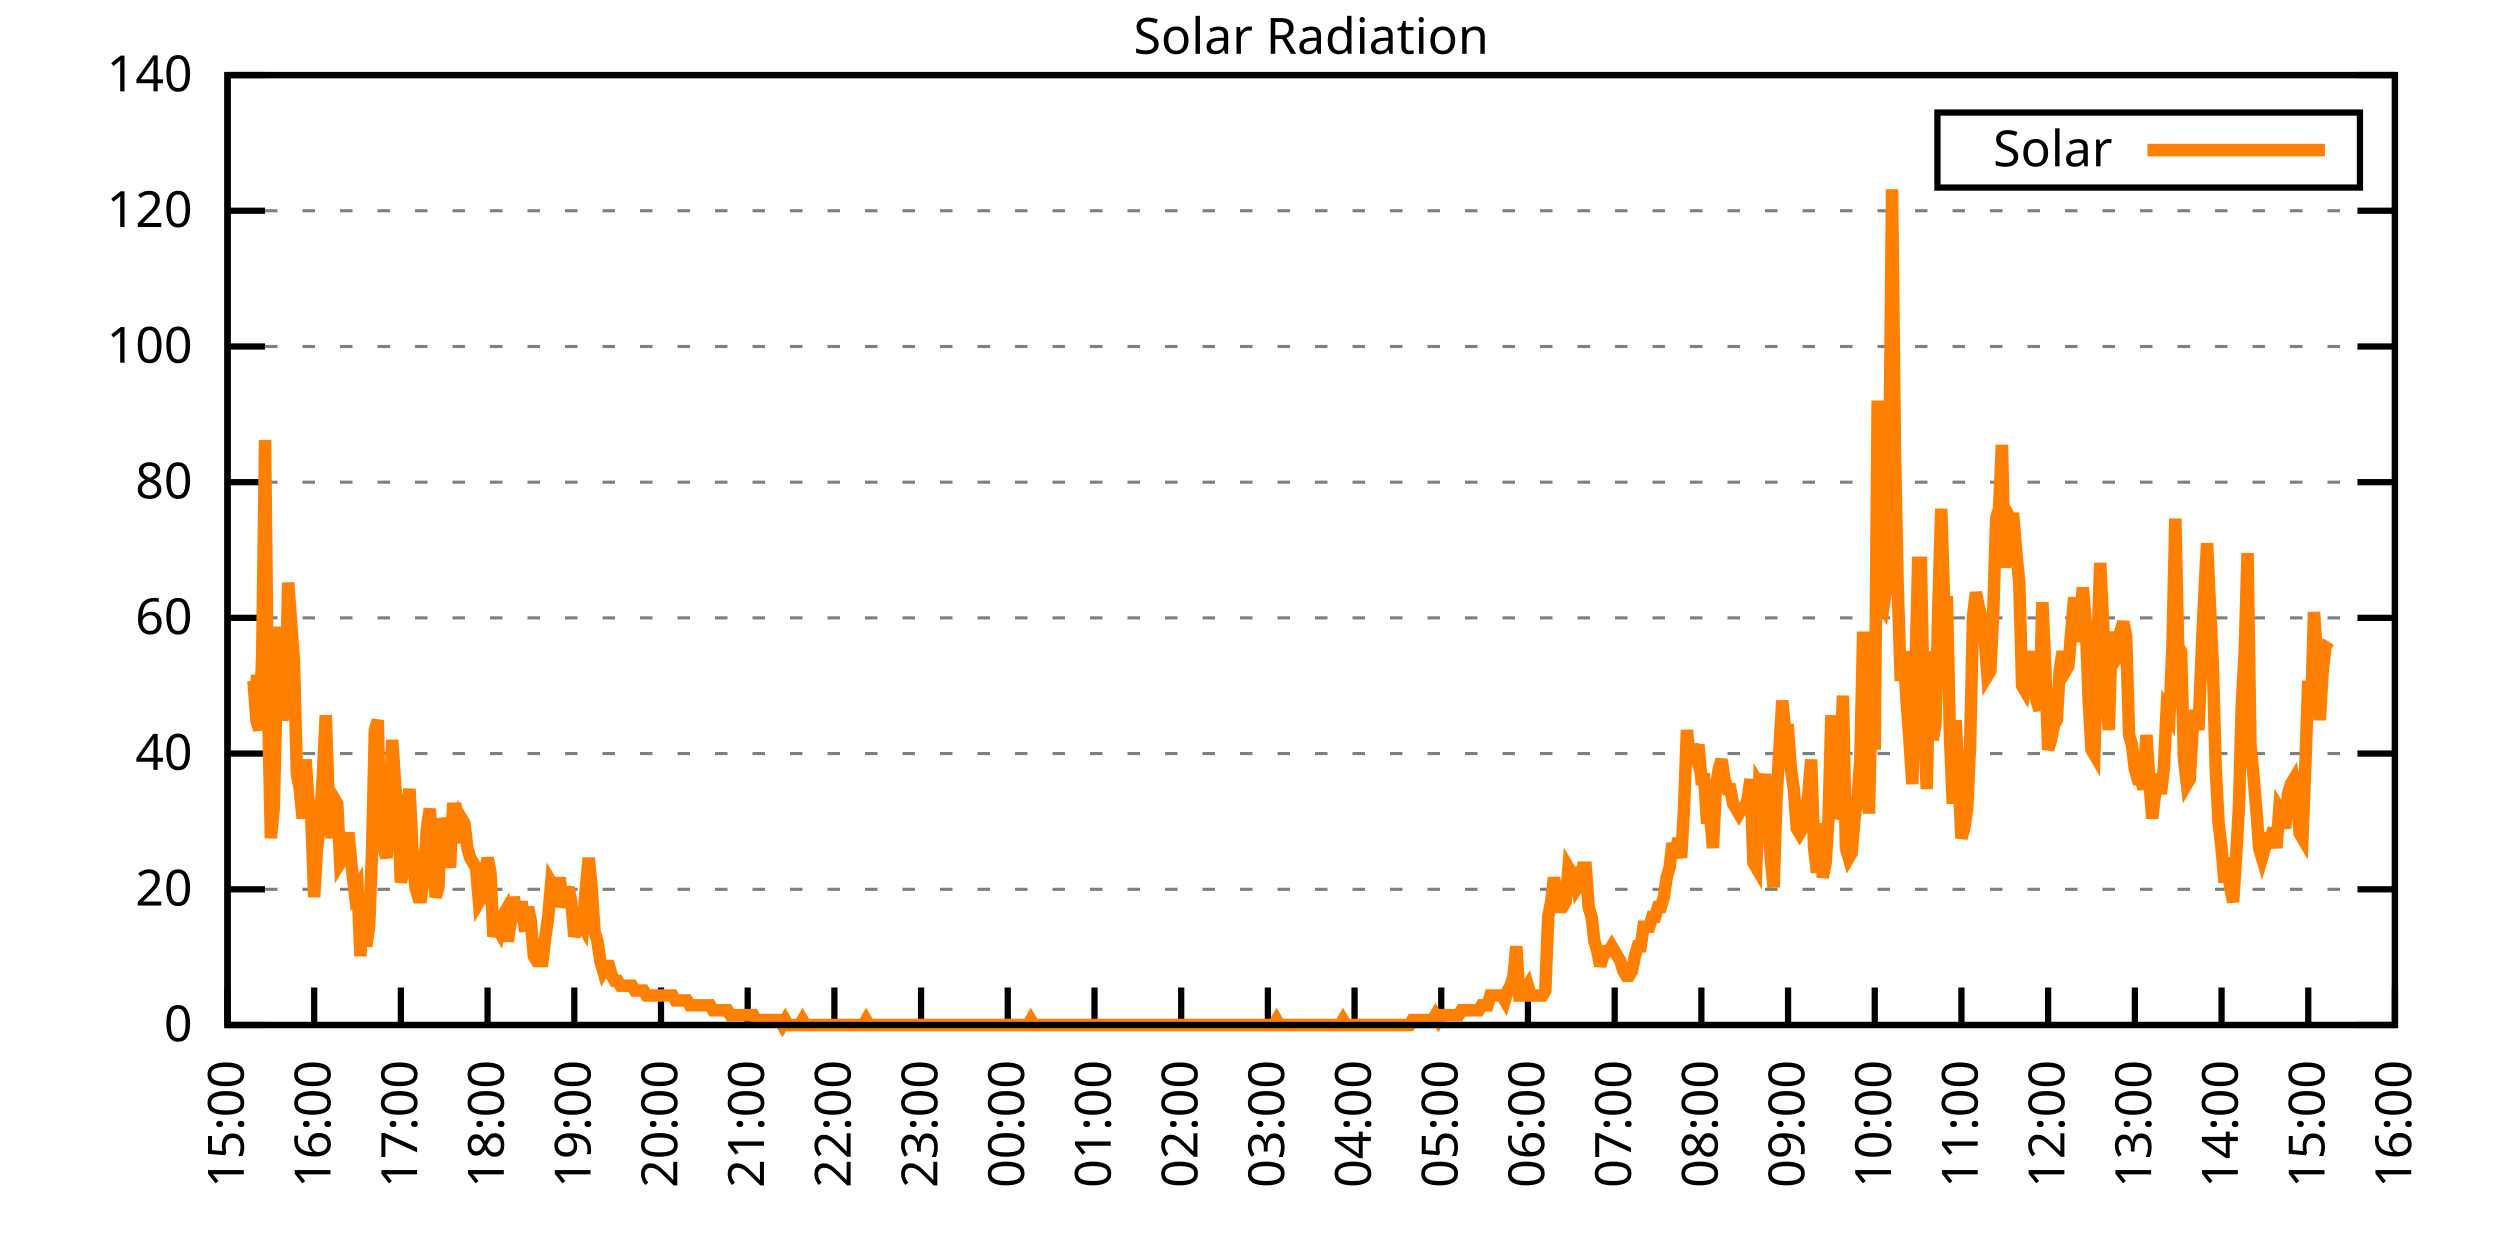
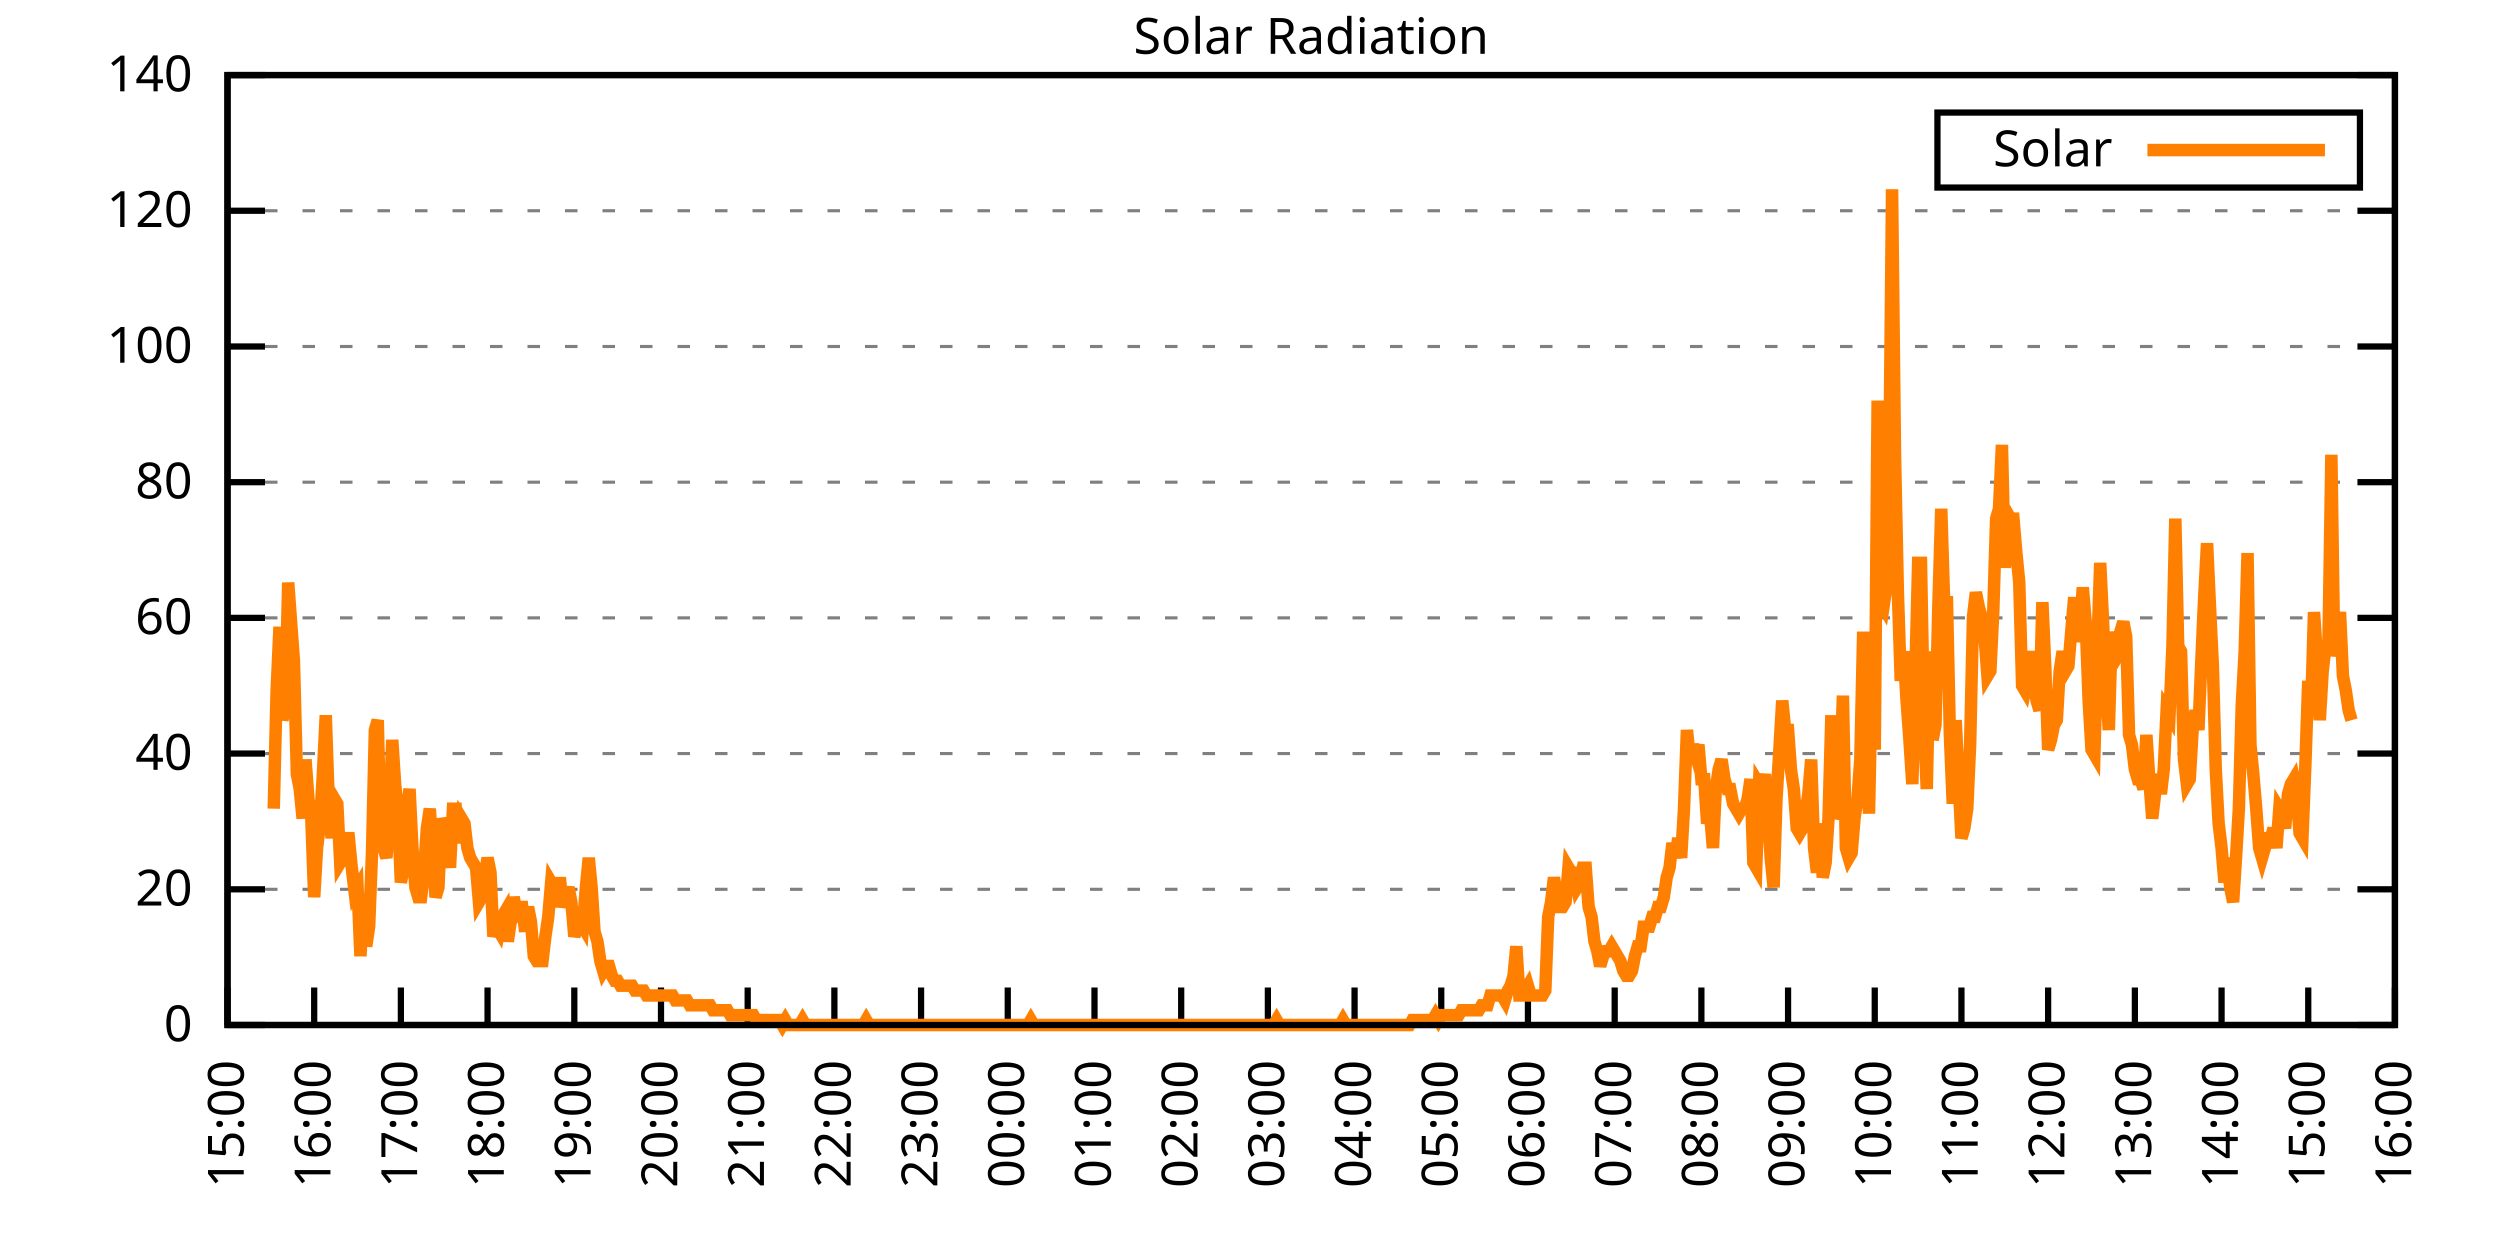
<svg xmlns="http://www.w3.org/2000/svg" xmlns:xlink="http://www.w3.org/1999/xlink" width="400" height="200" viewBox="0 0 400 200">
  <g id="gnuplot_canvas">
    <rect x="0" y="0" width="400" height="200" fill="none" />
    <defs>
      <circle id="gpDot" r="0.5" stroke-width="0.5" stroke="currentColor" />
      <path id="gpPt0" stroke-width="0.333" stroke="currentColor" d="M-1,0 h2 M0,-1 v2" />
      <path id="gpPt1" stroke-width="0.333" stroke="currentColor" d="M-1,-1 L1,1 M1,-1 L-1,1" />
      <path id="gpPt2" stroke-width="0.333" stroke="currentColor" d="M-1,0 L1,0 M0,-1 L0,1 M-1,-1 L1,1 M-1,1 L1,-1" />
      <rect id="gpPt3" stroke-width="0.333" stroke="currentColor" x="-1" y="-1" width="2" height="2" />
      <rect id="gpPt4" stroke-width="0.333" stroke="currentColor" fill="currentColor" x="-1" y="-1" width="2" height="2" />
      <circle id="gpPt5" stroke-width="0.333" stroke="currentColor" cx="0" cy="0" r="1" />
      <use xlink:href="#gpPt5" id="gpPt6" fill="currentColor" stroke="none" />
      <path id="gpPt7" stroke-width="0.333" stroke="currentColor" d="M0,-1.33 L-1.33,0.67 L1.33,0.67 z" />
      <use xlink:href="#gpPt7" id="gpPt8" fill="currentColor" stroke="none" />
      <use xlink:href="#gpPt7" id="gpPt9" stroke="currentColor" transform="rotate(180)" />
      <use xlink:href="#gpPt9" id="gpPt10" fill="currentColor" stroke="none" />
      <use xlink:href="#gpPt3" id="gpPt11" stroke="currentColor" transform="rotate(45)" />
      <use xlink:href="#gpPt11" id="gpPt12" fill="currentColor" stroke="none" />
      <path id="gpPt13" stroke-width="0.333" stroke="currentColor" d="M0,1.330 L1.265,0.411 L0.782,-1.067 L-0.782,-1.076 L-1.265,0.411 z" />
      <use xlink:href="#gpPt13" id="gpPt14" fill="currentColor" stroke="none" />
      <filter id="textbox" filterUnits="objectBoundingBox" x="0" y="0" height="1" width="1">
        <feFlood flood-color="white" flood-opacity="1" result="bgnd" />
        <feComposite in="SourceGraphic" in2="bgnd" operator="atop" />
      </filter>
      <filter id="greybox" filterUnits="objectBoundingBox" x="0" y="0" height="1" width="1">
        <feFlood flood-color="lightgrey" flood-opacity="1" result="grey" />
        <feComposite in="SourceGraphic" in2="grey" operator="atop" />
      </filter>
    </defs>
    <g fill="none" color="white" stroke="currentColor" stroke-width="1.00" stroke-linecap="butt" stroke-linejoin="miter">
</g>
    <g fill="none" color="black" stroke="currentColor" stroke-width="1.00" stroke-linecap="butt" stroke-linejoin="miter">
      <g stroke="none" shape-rendering="crispEdges">
        <polygon fill="rgb(255, 255, 255)" points="36.40,164.00 383.18,164.00 383.18,12.02 36.40,12.02 " />
      </g>
    </g>
    <g fill="none" color="black" stroke="currentColor" stroke-width="1.00" stroke-linecap="butt" stroke-linejoin="miter">
</g>
    <g fill="none" color="black" stroke="black" stroke-width="0.50" stroke-linecap="butt" stroke-linejoin="miter">
</g>
    <g fill="none" color="gray" stroke="currentColor" stroke-width="0.50" stroke-linecap="butt" stroke-linejoin="miter">
      <path stroke="gray" stroke-dasharray="2,4" class="gridline" d="M36.40,164.00 L383.19,164.00  " />
    </g>
    <g fill="none" color="gray" stroke="gray" stroke-width="1.00" stroke-linecap="butt" stroke-linejoin="miter">
</g>
    <g fill="none" color="black" stroke="currentColor" stroke-width="1.00" stroke-linecap="butt" stroke-linejoin="miter">
      <path stroke="black" d="M36.40,164.00 L42.40,164.00 M383.19,164.00 L377.19,164.00  " />
      <g transform="translate(30.80,166.60)" stroke="none" fill="black" font-family="Sans" font-size="8.00" text-anchor="end">
        <text>
          <tspan font-family="Sans"> 0</tspan>
        </text>
      </g>
    </g>
    <g fill="none" color="black" stroke="currentColor" stroke-width="1.00" stroke-linecap="butt" stroke-linejoin="miter">
</g>
    <g fill="none" color="black" stroke="black" stroke-width="0.50" stroke-linecap="butt" stroke-linejoin="miter">
</g>
    <g fill="none" color="gray" stroke="currentColor" stroke-width="0.50" stroke-linecap="butt" stroke-linejoin="miter">
      <path stroke="gray" stroke-dasharray="2,4" class="gridline" d="M36.40,142.29 L383.19,142.29  " />
    </g>
    <g fill="none" color="gray" stroke="gray" stroke-width="1.00" stroke-linecap="butt" stroke-linejoin="miter">
</g>
    <g fill="none" color="black" stroke="currentColor" stroke-width="1.00" stroke-linecap="butt" stroke-linejoin="miter">
      <path stroke="black" d="M36.40,142.29 L42.40,142.29 M383.19,142.29 L377.19,142.29  " />
      <g transform="translate(30.80,144.89)" stroke="none" fill="black" font-family="Sans" font-size="8.00" text-anchor="end">
        <text>
          <tspan font-family="Sans"> 20</tspan>
        </text>
      </g>
    </g>
    <g fill="none" color="black" stroke="currentColor" stroke-width="1.00" stroke-linecap="butt" stroke-linejoin="miter">
</g>
    <g fill="none" color="black" stroke="black" stroke-width="0.50" stroke-linecap="butt" stroke-linejoin="miter">
</g>
    <g fill="none" color="gray" stroke="currentColor" stroke-width="0.50" stroke-linecap="butt" stroke-linejoin="miter">
      <path stroke="gray" stroke-dasharray="2,4" class="gridline" d="M36.40,120.57 L383.19,120.57  " />
    </g>
    <g fill="none" color="gray" stroke="gray" stroke-width="1.00" stroke-linecap="butt" stroke-linejoin="miter">
</g>
    <g fill="none" color="black" stroke="currentColor" stroke-width="1.00" stroke-linecap="butt" stroke-linejoin="miter">
      <path stroke="black" d="M36.40,120.57 L42.40,120.57 M383.19,120.57 L377.19,120.57  " />
      <g transform="translate(30.80,123.17)" stroke="none" fill="black" font-family="Sans" font-size="8.00" text-anchor="end">
        <text>
          <tspan font-family="Sans"> 40</tspan>
        </text>
      </g>
    </g>
    <g fill="none" color="black" stroke="currentColor" stroke-width="1.00" stroke-linecap="butt" stroke-linejoin="miter">
</g>
    <g fill="none" color="black" stroke="black" stroke-width="0.50" stroke-linecap="butt" stroke-linejoin="miter">
</g>
    <g fill="none" color="gray" stroke="currentColor" stroke-width="0.50" stroke-linecap="butt" stroke-linejoin="miter">
      <path stroke="gray" stroke-dasharray="2,4" class="gridline" d="M36.40,98.86 L383.19,98.86  " />
    </g>
    <g fill="none" color="gray" stroke="gray" stroke-width="1.00" stroke-linecap="butt" stroke-linejoin="miter">
</g>
    <g fill="none" color="black" stroke="currentColor" stroke-width="1.00" stroke-linecap="butt" stroke-linejoin="miter">
      <path stroke="black" d="M36.40,98.86 L42.40,98.86 M383.19,98.86 L377.19,98.86  " />
      <g transform="translate(30.80,101.46)" stroke="none" fill="black" font-family="Sans" font-size="8.00" text-anchor="end">
        <text>
          <tspan font-family="Sans"> 60</tspan>
        </text>
      </g>
    </g>
    <g fill="none" color="black" stroke="currentColor" stroke-width="1.00" stroke-linecap="butt" stroke-linejoin="miter">
</g>
    <g fill="none" color="black" stroke="black" stroke-width="0.50" stroke-linecap="butt" stroke-linejoin="miter">
</g>
    <g fill="none" color="gray" stroke="currentColor" stroke-width="0.50" stroke-linecap="butt" stroke-linejoin="miter">
      <path stroke="gray" stroke-dasharray="2,4" class="gridline" d="M36.40,77.15 L383.19,77.15  " />
    </g>
    <g fill="none" color="gray" stroke="gray" stroke-width="1.00" stroke-linecap="butt" stroke-linejoin="miter">
</g>
    <g fill="none" color="black" stroke="currentColor" stroke-width="1.00" stroke-linecap="butt" stroke-linejoin="miter">
      <path stroke="black" d="M36.40,77.15 L42.40,77.15 M383.19,77.15 L377.19,77.15  " />
      <g transform="translate(30.80,79.75)" stroke="none" fill="black" font-family="Sans" font-size="8.00" text-anchor="end">
        <text>
          <tspan font-family="Sans"> 80</tspan>
        </text>
      </g>
    </g>
    <g fill="none" color="black" stroke="currentColor" stroke-width="1.00" stroke-linecap="butt" stroke-linejoin="miter">
</g>
    <g fill="none" color="black" stroke="black" stroke-width="0.50" stroke-linecap="butt" stroke-linejoin="miter">
</g>
    <g fill="none" color="gray" stroke="currentColor" stroke-width="0.50" stroke-linecap="butt" stroke-linejoin="miter">
      <path stroke="gray" stroke-dasharray="2,4" class="gridline" d="M36.40,55.44 L383.19,55.44  " />
    </g>
    <g fill="none" color="gray" stroke="gray" stroke-width="1.00" stroke-linecap="butt" stroke-linejoin="miter">
</g>
    <g fill="none" color="black" stroke="currentColor" stroke-width="1.00" stroke-linecap="butt" stroke-linejoin="miter">
      <path stroke="black" d="M36.40,55.44 L42.40,55.44 M383.19,55.44 L377.19,55.44  " />
      <g transform="translate(30.80,58.04)" stroke="none" fill="black" font-family="Sans" font-size="8.00" text-anchor="end">
        <text>
          <tspan font-family="Sans"> 100</tspan>
        </text>
      </g>
    </g>
    <g fill="none" color="black" stroke="currentColor" stroke-width="1.00" stroke-linecap="butt" stroke-linejoin="miter">
</g>
    <g fill="none" color="black" stroke="black" stroke-width="0.50" stroke-linecap="butt" stroke-linejoin="miter">
</g>
    <g fill="none" color="gray" stroke="currentColor" stroke-width="0.50" stroke-linecap="butt" stroke-linejoin="miter">
      <path stroke="gray" stroke-dasharray="2,4" class="gridline" d="M36.40,33.72 L383.19,33.72  " />
    </g>
    <g fill="none" color="gray" stroke="gray" stroke-width="1.00" stroke-linecap="butt" stroke-linejoin="miter">
</g>
    <g fill="none" color="black" stroke="currentColor" stroke-width="1.00" stroke-linecap="butt" stroke-linejoin="miter">
      <path stroke="black" d="M36.40,33.72 L42.40,33.72 M383.19,33.72 L377.19,33.72  " />
      <g transform="translate(30.80,36.32)" stroke="none" fill="black" font-family="Sans" font-size="8.00" text-anchor="end">
        <text>
          <tspan font-family="Sans"> 120</tspan>
        </text>
      </g>
    </g>
    <g fill="none" color="black" stroke="currentColor" stroke-width="1.00" stroke-linecap="butt" stroke-linejoin="miter">
</g>
    <g fill="none" color="black" stroke="black" stroke-width="0.50" stroke-linecap="butt" stroke-linejoin="miter">
</g>
    <g fill="none" color="gray" stroke="currentColor" stroke-width="0.50" stroke-linecap="butt" stroke-linejoin="miter">
      <path stroke="gray" stroke-dasharray="2,4" class="gridline" d="M36.40,12.01 L383.19,12.01  " />
    </g>
    <g fill="none" color="gray" stroke="gray" stroke-width="1.00" stroke-linecap="butt" stroke-linejoin="miter">
</g>
    <g fill="none" color="black" stroke="currentColor" stroke-width="1.00" stroke-linecap="butt" stroke-linejoin="miter">
      <path stroke="black" d="M36.40,12.01 L42.40,12.01 M383.19,12.01 L377.19,12.01  " />
      <g transform="translate(30.80,14.61)" stroke="none" fill="black" font-family="Sans" font-size="8.00" text-anchor="end">
        <text>
          <tspan font-family="Sans"> 140</tspan>
        </text>
      </g>
    </g>
    <g fill="none" color="black" stroke="currentColor" stroke-width="1.00" stroke-linecap="butt" stroke-linejoin="miter">
      <path stroke="black" d="M36.40,164.00 L36.40,158.00  " />
      <g transform="translate(39.00,169.60) rotate(270.00)" stroke="none" fill="black" font-family="Sans" font-size="8.00" text-anchor="end">
        <text>
          <tspan font-family="Sans">15:00</tspan>
        </text>
      </g>
    </g>
    <g fill="none" color="black" stroke="currentColor" stroke-width="1.00" stroke-linecap="butt" stroke-linejoin="miter">
      <path stroke="black" d="M50.27,164.00 L50.27,158.00  " />
      <g transform="translate(52.87,169.60) rotate(270.00)" stroke="none" fill="black" font-family="Sans" font-size="8.00" text-anchor="end">
        <text>
          <tspan font-family="Sans">16:00</tspan>
        </text>
      </g>
    </g>
    <g fill="none" color="black" stroke="currentColor" stroke-width="1.00" stroke-linecap="butt" stroke-linejoin="miter">
      <path stroke="black" d="M64.14,164.00 L64.14,158.00  " />
      <g transform="translate(66.74,169.60) rotate(270.00)" stroke="none" fill="black" font-family="Sans" font-size="8.00" text-anchor="end">
        <text>
          <tspan font-family="Sans">17:00</tspan>
        </text>
      </g>
    </g>
    <g fill="none" color="black" stroke="currentColor" stroke-width="1.00" stroke-linecap="butt" stroke-linejoin="miter">
      <path stroke="black" d="M78.01,164.00 L78.01,158.00  " />
      <g transform="translate(80.61,169.60) rotate(270.00)" stroke="none" fill="black" font-family="Sans" font-size="8.00" text-anchor="end">
        <text>
          <tspan font-family="Sans">18:00</tspan>
        </text>
      </g>
    </g>
    <g fill="none" color="black" stroke="currentColor" stroke-width="1.00" stroke-linecap="butt" stroke-linejoin="miter">
      <path stroke="black" d="M91.89,164.00 L91.89,158.00  " />
      <g transform="translate(94.49,169.60) rotate(270.00)" stroke="none" fill="black" font-family="Sans" font-size="8.00" text-anchor="end">
        <text>
          <tspan font-family="Sans">19:00</tspan>
        </text>
      </g>
    </g>
    <g fill="none" color="black" stroke="currentColor" stroke-width="1.00" stroke-linecap="butt" stroke-linejoin="miter">
      <path stroke="black" d="M105.76,164.00 L105.76,158.00  " />
      <g transform="translate(108.36,169.60) rotate(270.00)" stroke="none" fill="black" font-family="Sans" font-size="8.00" text-anchor="end">
        <text>
          <tspan font-family="Sans">20:00</tspan>
        </text>
      </g>
    </g>
    <g fill="none" color="black" stroke="currentColor" stroke-width="1.00" stroke-linecap="butt" stroke-linejoin="miter">
      <path stroke="black" d="M119.63,164.00 L119.63,158.00  " />
      <g transform="translate(122.23,169.60) rotate(270.00)" stroke="none" fill="black" font-family="Sans" font-size="8.00" text-anchor="end">
        <text>
          <tspan font-family="Sans">21:00</tspan>
        </text>
      </g>
    </g>
    <g fill="none" color="black" stroke="currentColor" stroke-width="1.00" stroke-linecap="butt" stroke-linejoin="miter">
      <path stroke="black" d="M133.50,164.00 L133.50,158.00  " />
      <g transform="translate(136.10,169.60) rotate(270.00)" stroke="none" fill="black" font-family="Sans" font-size="8.00" text-anchor="end">
        <text>
          <tspan font-family="Sans">22:00</tspan>
        </text>
      </g>
    </g>
    <g fill="none" color="black" stroke="currentColor" stroke-width="1.00" stroke-linecap="butt" stroke-linejoin="miter">
      <path stroke="black" d="M147.37,164.00 L147.37,158.00  " />
      <g transform="translate(149.97,169.60) rotate(270.00)" stroke="none" fill="black" font-family="Sans" font-size="8.00" text-anchor="end">
        <text>
          <tspan font-family="Sans">23:00</tspan>
        </text>
      </g>
    </g>
    <g fill="none" color="black" stroke="currentColor" stroke-width="1.00" stroke-linecap="butt" stroke-linejoin="miter">
      <path stroke="black" d="M161.24,164.00 L161.24,158.00  " />
      <g transform="translate(163.84,169.60) rotate(270.00)" stroke="none" fill="black" font-family="Sans" font-size="8.00" text-anchor="end">
        <text>
          <tspan font-family="Sans">00:00</tspan>
        </text>
      </g>
    </g>
    <g fill="none" color="black" stroke="currentColor" stroke-width="1.00" stroke-linecap="butt" stroke-linejoin="miter">
      <path stroke="black" d="M175.12,164.00 L175.12,158.00  " />
      <g transform="translate(177.72,169.60) rotate(270.00)" stroke="none" fill="black" font-family="Sans" font-size="8.00" text-anchor="end">
        <text>
          <tspan font-family="Sans">01:00</tspan>
        </text>
      </g>
    </g>
    <g fill="none" color="black" stroke="currentColor" stroke-width="1.00" stroke-linecap="butt" stroke-linejoin="miter">
      <path stroke="black" d="M188.99,164.00 L188.99,158.00  " />
      <g transform="translate(191.59,169.60) rotate(270.00)" stroke="none" fill="black" font-family="Sans" font-size="8.00" text-anchor="end">
        <text>
          <tspan font-family="Sans">02:00</tspan>
        </text>
      </g>
    </g>
    <g fill="none" color="black" stroke="currentColor" stroke-width="1.00" stroke-linecap="butt" stroke-linejoin="miter">
      <path stroke="black" d="M202.86,164.00 L202.86,158.00  " />
      <g transform="translate(205.46,169.60) rotate(270.00)" stroke="none" fill="black" font-family="Sans" font-size="8.00" text-anchor="end">
        <text>
          <tspan font-family="Sans">03:00</tspan>
        </text>
      </g>
    </g>
    <g fill="none" color="black" stroke="currentColor" stroke-width="1.00" stroke-linecap="butt" stroke-linejoin="miter">
      <path stroke="black" d="M216.73,164.00 L216.73,158.00  " />
      <g transform="translate(219.33,169.60) rotate(270.00)" stroke="none" fill="black" font-family="Sans" font-size="8.00" text-anchor="end">
        <text>
          <tspan font-family="Sans">04:00</tspan>
        </text>
      </g>
    </g>
    <g fill="none" color="black" stroke="currentColor" stroke-width="1.00" stroke-linecap="butt" stroke-linejoin="miter">
      <path stroke="black" d="M230.60,164.00 L230.60,158.00  " />
      <g transform="translate(233.20,169.60) rotate(270.00)" stroke="none" fill="black" font-family="Sans" font-size="8.00" text-anchor="end">
        <text>
          <tspan font-family="Sans">05:00</tspan>
        </text>
      </g>
    </g>
    <g fill="none" color="black" stroke="currentColor" stroke-width="1.00" stroke-linecap="butt" stroke-linejoin="miter">
      <path stroke="black" d="M244.47,164.00 L244.47,158.00  " />
      <g transform="translate(247.07,169.60) rotate(270.00)" stroke="none" fill="black" font-family="Sans" font-size="8.00" text-anchor="end">
        <text>
          <tspan font-family="Sans">06:00</tspan>
        </text>
      </g>
    </g>
    <g fill="none" color="black" stroke="currentColor" stroke-width="1.00" stroke-linecap="butt" stroke-linejoin="miter">
      <path stroke="black" d="M258.35,164.00 L258.35,158.00  " />
      <g transform="translate(260.95,169.60) rotate(270.00)" stroke="none" fill="black" font-family="Sans" font-size="8.00" text-anchor="end">
        <text>
          <tspan font-family="Sans">07:00</tspan>
        </text>
      </g>
    </g>
    <g fill="none" color="black" stroke="currentColor" stroke-width="1.00" stroke-linecap="butt" stroke-linejoin="miter">
      <path stroke="black" d="M272.22,164.00 L272.22,158.00  " />
      <g transform="translate(274.82,169.60) rotate(270.00)" stroke="none" fill="black" font-family="Sans" font-size="8.00" text-anchor="end">
        <text>
          <tspan font-family="Sans">08:00</tspan>
        </text>
      </g>
    </g>
    <g fill="none" color="black" stroke="currentColor" stroke-width="1.00" stroke-linecap="butt" stroke-linejoin="miter">
      <path stroke="black" d="M286.09,164.00 L286.09,158.00  " />
      <g transform="translate(288.69,169.60) rotate(270.00)" stroke="none" fill="black" font-family="Sans" font-size="8.00" text-anchor="end">
        <text>
          <tspan font-family="Sans">09:00</tspan>
        </text>
      </g>
    </g>
    <g fill="none" color="black" stroke="currentColor" stroke-width="1.00" stroke-linecap="butt" stroke-linejoin="miter">
      <path stroke="black" d="M299.96,164.00 L299.96,158.00  " />
      <g transform="translate(302.56,169.60) rotate(270.00)" stroke="none" fill="black" font-family="Sans" font-size="8.00" text-anchor="end">
        <text>
          <tspan font-family="Sans">10:00</tspan>
        </text>
      </g>
    </g>
    <g fill="none" color="black" stroke="currentColor" stroke-width="1.00" stroke-linecap="butt" stroke-linejoin="miter">
      <path stroke="black" d="M313.83,164.00 L313.83,158.00  " />
      <g transform="translate(316.43,169.60) rotate(270.00)" stroke="none" fill="black" font-family="Sans" font-size="8.00" text-anchor="end">
        <text>
          <tspan font-family="Sans">11:00</tspan>
        </text>
      </g>
    </g>
    <g fill="none" color="black" stroke="currentColor" stroke-width="1.00" stroke-linecap="butt" stroke-linejoin="miter">
      <path stroke="black" d="M327.70,164.00 L327.70,158.00  " />
      <g transform="translate(330.30,169.60) rotate(270.00)" stroke="none" fill="black" font-family="Sans" font-size="8.00" text-anchor="end">
        <text>
          <tspan font-family="Sans">12:00</tspan>
        </text>
      </g>
    </g>
    <g fill="none" color="black" stroke="currentColor" stroke-width="1.00" stroke-linecap="butt" stroke-linejoin="miter">
      <path stroke="black" d="M341.58,164.00 L341.58,158.00  " />
      <g transform="translate(344.18,169.60) rotate(270.00)" stroke="none" fill="black" font-family="Sans" font-size="8.00" text-anchor="end">
        <text>
          <tspan font-family="Sans">13:00</tspan>
        </text>
      </g>
    </g>
    <g fill="none" color="black" stroke="currentColor" stroke-width="1.00" stroke-linecap="butt" stroke-linejoin="miter">
      <path stroke="black" d="M355.45,164.00 L355.45,158.00  " />
      <g transform="translate(358.05,169.60) rotate(270.00)" stroke="none" fill="black" font-family="Sans" font-size="8.00" text-anchor="end">
        <text>
          <tspan font-family="Sans">14:00</tspan>
        </text>
      </g>
    </g>
    <g fill="none" color="black" stroke="currentColor" stroke-width="1.00" stroke-linecap="butt" stroke-linejoin="miter">
      <path stroke="black" d="M369.32,164.00 L369.32,158.00  " />
      <g transform="translate(371.92,169.60) rotate(270.00)" stroke="none" fill="black" font-family="Sans" font-size="8.00" text-anchor="end">
        <text>
          <tspan font-family="Sans">15:00</tspan>
        </text>
      </g>
    </g>
    <g fill="none" color="black" stroke="currentColor" stroke-width="1.00" stroke-linecap="butt" stroke-linejoin="miter">
      <path stroke="black" d="M383.19,164.00 L383.19,158.00  " />
      <g transform="translate(385.79,169.60) rotate(270.00)" stroke="none" fill="black" font-family="Sans" font-size="8.00" text-anchor="end">
        <text>
          <tspan font-family="Sans">16:00</tspan>
        </text>
      </g>
    </g>
    <g fill="none" color="black" stroke="currentColor" stroke-width="1.00" stroke-linecap="butt" stroke-linejoin="miter">
</g>
    <g fill="none" color="black" stroke="currentColor" stroke-width="1.00" stroke-linecap="butt" stroke-linejoin="miter">
      <path stroke="black" d="M36.40,12.01 L36.40,164.00 L383.19,164.00 L383.19,12.01 L36.40,12.01 Z  " />
    </g>
    <g fill="none" color="black" stroke="currentColor" stroke-width="1.00" stroke-linecap="butt" stroke-linejoin="miter">
</g>
    <g fill="none" color="black" stroke="currentColor" stroke-width="1.00" stroke-linecap="butt" stroke-linejoin="miter">
      <path stroke="black" d="M309.99,30.01 L309.99,18.01 L377.59,18.01 L377.59,30.01 L309.99,30.01 Z  " />
    </g>
    <g id="Solar_Radiation_plot_1">
      <g fill="none" color="white" stroke="black" stroke-width="2.00" stroke-linecap="butt" stroke-linejoin="miter">
</g>
      <g fill="none" color="black" stroke="currentColor" stroke-width="2.00" stroke-linecap="butt" stroke-linejoin="miter">
        <g transform="translate(337.99,26.61)" stroke="none" fill="black" font-family="Sans" font-size="8.00" text-anchor="end">
          <text>
            <tspan font-family="Sans">Solar</tspan>
          </text>
        </g>
      </g>
      <g fill="none" color="black" stroke="currentColor" stroke-width="2.00" stroke-linecap="butt" stroke-linejoin="miter">
-         <path stroke="rgb(255, 127,   0)" d="M343.59,24.01 L371.99,24.01 M40.10,108.94 L40.56,108.94 L41.02,115.23 L41.49,116.80 L41.95,105.01 L42.41,70.40   L42.87,112.09 L43.34,134.11 L43.80,129.39 L44.26,110.51 L44.72,100.29 L45.19,115.23 L45.65,112.87 L46.11,93.21   L46.57,99.50 L47.03,105.79 L47.50,123.88 L47.96,126.24 L48.42,130.96 L48.88,121.52 L49.35,127.82 L49.81,130.96   L50.27,143.55 L50.73,135.68 L51.20,131.75 L51.66,123.88 L52.12,114.44 L52.58,127.82 L53.05,134.11 L53.51,127.82   L53.97,128.60 L54.43,138.04 L54.90,137.26 L55.36,134.11 L55.82,134.11 L56.28,138.83 L56.75,142.76 L57.21,141.98   L57.67,152.99 L58.13,144.34 L58.59,151.41 L59.06,148.27 L59.52,136.47 L59.98,116.80 L60.44,115.23 L60.91,134.90   L61.37,135.68 L61.83,137.26 L62.29,130.96 L62.76,118.38 L63.22,125.46 L63.68,130.18 L64.14,141.19 L64.61,138.83   L65.07,129.39 L65.53,126.24 L65.99,135.68 L66.46,141.98 L66.92,143.55 L67.38,143.55 L67.84,139.62 L68.30,132.54   L68.77,129.39 L69.23,136.47 L69.69,143.55 L70.15,141.98 L70.62,130.96 L71.08,132.54 L71.54,134.90 L72.00,138.83   L72.47,129.39 L72.93,129.39 L73.39,134.90 L73.85,130.96 L74.32,131.75 L74.78,135.68 L75.24,137.26 L75.70,138.04   L76.17,138.83 L76.63,144.34 L77.09,143.55 L77.55,140.40 L78.01,137.26 L78.48,139.62 L78.94,149.84 L79.40,148.27   L79.86,149.05 L80.33,146.70 L80.79,145.91 L81.25,150.63 L81.71,147.48 L82.18,143.55 L82.64,145.91 L83.10,145.12   L83.56,145.12 L84.03,149.05 L84.49,145.12 L84.95,147.48 L85.41,152.99 L85.88,153.77 L86.34,153.77 L86.80,153.77   L87.26,149.84 L87.72,146.70 L88.19,141.19 L88.65,141.98 L89.11,145.12 L89.57,140.40 L90.04,145.12 L90.50,143.55   L90.96,141.98 L91.42,144.34 L91.89,149.84 L92.35,148.27 L92.81,147.48 L93.27,148.27 L93.74,141.98 L94.20,137.26   L94.66,141.98 L95.12,149.05 L95.59,150.63 L96.05,153.77 L96.51,155.35 L96.97,154.56 L97.44,154.56 L97.90,156.13   L98.36,156.92 L98.82,156.92 L99.28,157.71 L99.75,157.71 L100.21,157.71 L100.67,157.71 L101.13,157.71 L101.60,158.49   L102.06,158.49 L102.52,158.49 L102.98,158.49 L103.45,159.28 L103.91,159.28 L104.37,159.28 L104.83,159.28 L105.30,159.28   L105.76,159.28 L106.22,159.28 L106.68,159.28 L107.15,159.28 L107.61,159.28 L108.07,160.07 L108.53,160.07 L108.99,160.07   L109.46,160.07 L109.92,160.07 L110.38,160.85 L110.84,160.85 L111.31,160.85 L111.77,160.85 L112.23,160.85 L112.69,160.85   L113.16,160.85 L113.62,160.85 L114.08,161.64 L114.54,161.64 L115.01,161.64 L115.47,161.64 L115.93,161.64 L116.39,161.64   L116.86,162.43 L117.32,162.43 L117.78,162.43 L118.24,162.43 L118.70,162.43 L119.17,162.43 L119.63,162.43 L120.09,162.43   L120.55,162.43 L121.02,163.21 L121.48,163.21 L121.94,163.21 L122.40,163.21 L122.87,163.21 L123.33,163.21 L123.79,163.21   L124.25,163.21 L124.72,163.21 L125.18,164.00 L125.64,163.21 L126.10,164.00 L126.57,164.00 L127.03,164.00 L127.49,164.00   L127.95,164.00 L128.41,163.21 L128.88,164.00 L129.34,164.00 L129.80,164.00 L130.26,164.00 L130.73,164.00 L131.19,164.00   L131.65,164.00 L132.11,164.00 L132.58,164.00 L133.04,164.00 L133.50,164.00 L133.96,164.00 L134.43,164.00 L134.89,164.00   L135.35,164.00 L135.81,164.00 L136.28,164.00 L136.74,164.00 L137.20,164.00 L137.66,164.00 L138.13,164.00 L138.59,163.21   L139.05,164.00 L139.51,164.00 L139.97,164.00 L140.44,164.00 L140.90,164.00 L141.36,164.00 L141.82,164.00 L142.29,164.00   L142.75,164.00 L143.21,164.00 L143.67,164.00 L144.14,164.00 L144.60,164.00 L145.06,164.00 L145.52,164.00 L145.99,164.00   L146.45,164.00 L146.91,164.00 L147.37,164.00 L147.84,164.00 L148.30,164.00 L148.76,164.00 L149.22,164.00 L149.68,164.00   L150.15,164.00 L150.61,164.00 L151.07,164.00 L151.53,164.00 L152.00,164.00 L152.46,164.00 L152.92,164.00 L153.38,164.00   L153.85,164.00 L154.31,164.00 L154.77,164.00 L155.23,164.00 L155.70,164.00 L156.16,164.00 L156.62,164.00 L157.08,164.00   L157.55,164.00 L158.01,164.00 L158.47,164.00 L158.93,164.00 L159.39,164.00 L159.86,164.00 L160.32,164.00 L160.78,164.00   L161.24,164.00 L161.71,164.00 L162.17,164.00 L162.63,164.00 L163.09,164.00 L163.56,164.00 L164.02,164.00 L164.48,164.00   L164.94,163.21 L165.41,164.00 L165.87,164.00 L166.33,164.00 L166.79,164.00 L167.26,164.00 L167.72,164.00 L168.18,164.00   L168.64,164.00 L169.10,164.00 L169.57,164.00 L170.03,164.00 L170.49,164.00 L170.95,164.00 L171.42,164.00 L171.88,164.00   L172.34,164.00 L172.80,164.00 L173.27,164.00 L173.73,164.00 L174.19,164.00 L174.65,164.00 L175.12,164.00 L175.58,164.00   L176.04,164.00 L176.50,164.00 L176.97,164.00 L177.43,164.00 L177.89,164.00 L178.35,164.00 L178.82,164.00 L179.28,164.00   L179.74,164.00 L180.20,164.00 L180.66,164.00 L181.13,164.00 L181.59,164.00 L182.05,164.00 L182.51,164.00 L182.98,164.00   L183.44,164.00 L183.90,164.00 L184.36,164.00 L184.83,164.00 L185.29,164.00 L185.75,164.00 L186.21,164.00 L186.68,164.00   L187.14,164.00 L187.60,164.00 L188.06,164.00 L188.53,164.00 L188.99,164.00 L189.45,164.00 L189.91,164.00 L190.37,164.00   L190.84,164.00 L191.30,164.00 L191.76,164.00 L192.22,164.00 L192.69,164.00 L193.15,164.00 L193.61,164.00 L194.07,164.00   L194.54,164.00 L195.00,164.00 L195.46,164.00 L195.92,164.00 L196.39,164.00 L196.85,164.00 L197.31,164.00 L197.77,164.00   L198.24,164.00 L198.70,164.00 L199.16,164.00 L199.62,164.00 L200.08,164.00 L200.55,164.00 L201.01,164.00 L201.47,164.00   L201.93,164.00 L202.40,164.00 L202.86,164.00 L203.32,164.00 L203.78,164.00 L204.25,163.21 L204.71,164.00 L205.17,164.00   L205.63,164.00 L206.10,164.00 L206.56,164.00 L207.02,164.00 L207.48,164.00 L207.95,164.00 L208.41,164.00 L208.87,164.00   L209.33,164.00 L209.80,164.00 L210.26,164.00 L210.72,164.00 L211.18,164.00 L211.64,164.00 L212.11,164.00 L212.57,164.00   L213.03,164.00 L213.49,164.00 L213.96,164.00 L214.42,164.00 L214.88,163.21 L215.34,164.00 L215.81,164.00 L216.27,164.00   L216.73,164.00 L217.19,164.00 L217.66,164.00 L218.12,164.00 L218.58,164.00 L219.04,164.00 L219.51,164.00 L219.97,164.00   L220.43,164.00 L220.89,164.00 L221.35,164.00 L221.82,164.00 L222.28,164.00 L222.74,164.00 L223.20,164.00 L223.67,164.00   L224.13,164.00 L224.59,164.00 L225.05,164.00 L225.52,164.00 L225.98,163.21 L226.44,163.21 L226.90,163.21 L227.37,163.21   L227.83,163.21 L228.29,163.21 L228.75,163.21 L229.22,163.21 L229.68,162.43 L230.14,163.21 L230.60,162.43 L231.06,162.43   L231.53,162.43 L231.99,162.43 L232.45,162.43 L232.91,162.43 L233.38,162.43 L233.84,161.64 L234.30,161.64 L234.76,161.64   L235.23,161.64 L235.69,161.64 L236.15,161.64 L236.61,161.64 L237.08,160.85 L237.54,160.85 L238.00,160.85 L238.46,159.28   L238.93,159.28 L239.39,159.28 L239.85,159.28 L240.31,159.28 L240.77,160.07 L241.24,158.49 L241.70,157.71 L242.16,156.13   L242.62,151.41 L243.09,159.28 L243.55,159.28 L244.01,158.49 L244.47,157.71 L244.94,159.28 L245.40,159.28 L245.86,159.28   L246.32,159.28 L246.79,159.28 L247.25,158.49 L247.71,146.70 L248.17,144.34 L248.64,140.40 L249.10,143.55 L249.56,145.12   L250.02,145.12 L250.49,144.34 L250.95,138.83 L251.41,139.62 L251.87,139.62 L252.33,141.98 L252.80,141.19 L253.26,138.83   L253.72,138.83 L254.18,145.12 L254.65,146.70 L255.11,150.63 L255.57,152.20 L256.03,154.56 L256.50,152.99 L256.96,152.20   L257.42,152.20 L257.88,151.41 L258.35,152.20 L258.81,152.99 L259.27,153.77 L259.73,155.35 L260.20,156.13 L260.66,156.13   L261.12,155.35 L261.58,152.99 L262.04,151.41 L262.51,151.41 L262.97,148.27 L263.43,148.27 L263.89,148.27 L264.36,146.70   L264.82,146.70 L265.28,145.12 L265.74,145.12 L266.21,143.55 L266.67,140.40 L267.13,138.83 L267.59,134.90 L268.06,137.26   L268.52,134.11 L268.98,137.26 L269.44,129.39 L269.91,116.80 L270.37,121.52 L270.83,119.16 L271.29,120.74 L271.75,119.16   L272.22,124.67 L272.68,124.67 L273.14,131.75 L273.60,130.18 L274.07,135.68 L274.53,126.24 L274.99,123.10 L275.45,121.52   L275.92,124.67 L276.38,126.24 L276.84,126.24 L277.30,128.60 L277.77,129.39 L278.23,130.18 L278.69,129.39 L279.15,129.39   L279.62,127.82 L280.08,124.67 L280.54,138.04 L281.00,138.83 L281.46,125.46 L281.93,126.24 L282.39,123.88 L282.85,129.39   L283.31,137.26 L283.78,141.98 L284.24,127.82 L284.70,119.95 L285.16,112.09 L285.63,116.80 L286.09,116.80 L286.55,123.10   L287.01,126.24 L287.48,132.54 L287.94,133.32 L288.40,132.54 L288.86,130.18 L289.33,127.03 L289.79,121.52 L290.25,135.68   L290.71,139.62 L291.18,131.75 L291.64,140.40 L292.10,138.04 L292.56,130.96 L293.02,114.44 L293.49,130.96 L293.95,129.39   L294.41,124.67 L294.87,111.30 L295.34,135.68 L295.80,137.26 L296.26,136.47 L296.72,130.96 L297.19,127.82 L297.65,121.52   L298.11,101.07 L298.57,118.38 L299.04,130.18 L299.50,107.37 L299.96,119.95 L300.42,64.10 L300.89,96.35 L301.35,97.14   L301.81,93.99 L302.27,77.48 L302.73,30.28 L303.20,72.76 L303.66,94.78 L304.12,108.94 L304.58,104.22 L305.05,112.09   L305.51,118.38 L305.97,125.46 L306.43,108.94 L306.90,90.06 L307.36,90.06 L307.82,115.23 L308.28,126.24 L308.75,104.22   L309.21,118.38 L309.67,116.02 L310.13,97.14 L310.60,81.41 L311.06,96.35 L311.52,96.35 L311.98,117.59 L312.44,128.60   L312.91,115.23 L313.37,124.67 L313.83,134.11 L314.29,132.54 L314.76,129.39 L315.22,119.16 L315.68,98.71 L316.14,94.78   L316.61,97.14 L317.07,98.71 L317.53,101.86 L317.99,108.15 L318.46,107.37 L318.92,97.93 L319.38,82.98 L319.84,81.41   L320.31,71.18 L320.77,90.85 L321.23,82.19 L321.69,82.98 L322.15,82.98 L322.62,88.49 L323.08,93.21 L323.54,109.73   L324.00,110.51 L324.47,108.15 L324.93,104.22 L325.39,108.94 L325.85,112.09 L326.32,113.66 L326.78,96.35 L327.24,106.58   L327.70,119.95 L328.17,118.38 L328.63,116.02 L329.09,115.23 L329.55,107.37 L330.02,104.22 L330.48,107.37 L330.94,106.58   L331.40,101.07 L331.87,95.57 L332.33,102.65 L332.79,100.29 L333.25,93.99 L333.71,99.50 L334.18,112.09 L334.64,119.95   L335.10,120.74 L335.56,104.22 L336.03,90.06 L336.49,99.50 L336.95,109.73 L337.41,116.80 L337.88,101.07 L338.34,105.79   L338.80,105.01 L339.26,101.07 L339.73,99.50 L340.19,101.86 L340.65,117.59 L341.11,119.16 L341.58,123.10 L342.04,124.67   L342.50,124.67 L342.96,126.24 L343.42,117.59 L343.89,124.67 L344.35,130.96 L344.81,127.03 L345.27,123.88 L345.74,127.03   L346.20,123.10 L346.66,113.66 L347.12,114.44 L347.59,103.43 L348.05,82.98 L348.51,103.43 L348.97,104.22 L349.44,121.52   L349.90,125.46 L350.36,124.67 L350.82,116.80 L351.29,113.66 L351.75,116.80 L352.21,105.79 L352.67,95.57 L353.13,86.91   L353.60,97.14 L354.06,106.58 L354.52,123.10 L354.98,131.75 L355.45,135.68 L355.91,141.19 L356.37,137.26 L356.83,141.98   L357.30,144.34 L357.76,137.26 L358.22,129.39 L358.68,112.87 L359.15,104.22 L359.61,88.49 L360.07,119.16 L360.53,123.88   L361.00,129.39 L361.46,135.68 L361.92,137.26 L362.38,135.68 L362.84,134.11 L363.31,134.11 L363.77,132.54 L364.23,135.68   L364.69,129.39 L365.16,130.18 L365.62,132.54 L366.08,127.03 L366.54,125.46 L367.01,124.67 L367.47,127.03 L367.93,133.32   L368.39,134.11 L368.86,122.31 L369.32,108.94 L369.78,113.66 L370.24,97.93 L370.71,105.01 L371.17,115.23 L371.63,107.37   L372.09,103.43 L372.56,102.65  " />
+         <path stroke="rgb(255, 127,   0)" d="M343.59,24.01 L371.99,24.01 M43.80,129.39 L44.26,110.51 L44.72,100.29 L45.19,115.23 L45.65,112.87 L46.11,93.21   L46.57,99.50 L47.03,105.79 L47.50,123.88 L47.96,126.24 L48.42,130.96 L48.88,121.52 L49.35,127.82 L49.81,130.96   L50.27,143.55 L50.73,135.68 L51.20,131.75 L51.66,123.88 L52.12,114.44 L52.58,127.82 L53.05,134.11 L53.51,127.82   L53.97,128.60 L54.43,138.04 L54.90,137.26 L55.36,134.11 L55.82,134.11 L56.28,138.83 L56.75,142.76 L57.21,141.98   L57.67,152.99 L58.13,144.34 L58.59,151.41 L59.06,148.27 L59.52,136.47 L59.98,116.80 L60.44,115.23 L60.91,134.90   L61.37,135.68 L61.83,137.26 L62.29,130.96 L62.76,118.38 L63.22,125.46 L63.68,130.18 L64.14,141.19 L64.61,138.83   L65.07,129.39 L65.53,126.24 L65.99,135.68 L66.46,141.98 L66.92,143.55 L67.38,143.55 L67.84,139.62 L68.30,132.54   L68.77,129.39 L69.23,136.47 L69.69,143.55 L70.15,141.98 L70.62,130.96 L71.08,132.54 L71.54,134.90 L72.00,138.83   L72.47,129.39 L72.93,129.39 L73.39,134.90 L73.85,130.96 L74.32,131.75 L74.78,135.68 L75.24,137.26 L75.70,138.04   L76.17,138.83 L76.63,144.34 L77.09,143.55 L77.55,140.40 L78.01,137.26 L78.48,139.62 L78.94,149.84 L79.40,148.27   L79.86,149.05 L80.33,146.70 L80.79,145.91 L81.25,150.63 L81.71,147.48 L82.18,143.55 L82.64,145.91 L83.10,145.12   L83.56,145.12 L84.03,149.05 L84.49,145.12 L84.95,147.48 L85.41,152.99 L85.88,153.77 L86.34,153.77 L86.80,153.77   L87.26,149.84 L87.72,146.70 L88.19,141.19 L88.65,141.98 L89.11,145.12 L89.57,140.40 L90.04,145.12 L90.50,143.55   L90.96,141.98 L91.42,144.34 L91.89,149.84 L92.35,148.27 L92.81,147.48 L93.27,148.27 L93.74,141.98 L94.20,137.26   L94.66,141.98 L95.12,149.05 L95.59,150.63 L96.05,153.77 L96.51,155.35 L96.97,154.56 L97.44,154.56 L97.90,156.13   L98.36,156.92 L98.82,156.92 L99.28,157.71 L99.75,157.71 L100.21,157.71 L100.67,157.71 L101.13,157.71 L101.60,158.49   L102.06,158.49 L102.52,158.49 L102.98,158.49 L103.45,159.28 L103.91,159.28 L104.37,159.28 L104.83,159.28 L105.30,159.28   L105.76,159.28 L106.22,159.28 L106.68,159.28 L107.15,159.28 L107.61,159.28 L108.07,160.07 L108.53,160.07 L108.99,160.07   L109.46,160.07 L109.92,160.07 L110.38,160.85 L110.84,160.85 L111.31,160.85 L111.77,160.85 L112.23,160.85 L112.69,160.85   L113.16,160.85 L113.62,160.85 L114.08,161.64 L114.54,161.64 L115.01,161.64 L115.47,161.64 L115.93,161.64 L116.39,161.64   L116.86,162.43 L117.32,162.43 L117.78,162.43 L118.24,162.43 L118.70,162.43 L119.17,162.43 L119.63,162.43 L120.09,162.43   L120.55,162.43 L121.02,163.21 L121.48,163.21 L121.94,163.21 L122.40,163.21 L122.87,163.21 L123.33,163.21 L123.79,163.21   L124.25,163.21 L124.72,163.21 L125.18,164.00 L125.64,163.21 L126.10,164.00 L126.57,164.00 L127.03,164.00 L127.49,164.00   L127.95,164.00 L128.41,163.21 L128.88,164.00 L129.34,164.00 L129.80,164.00 L130.26,164.00 L130.73,164.00 L131.19,164.00   L131.65,164.00 L132.11,164.00 L132.58,164.00 L133.04,164.00 L133.50,164.00 L133.96,164.00 L134.43,164.00 L134.89,164.00   L135.35,164.00 L135.81,164.00 L136.28,164.00 L136.74,164.00 L137.20,164.00 L137.66,164.00 L138.13,164.00 L138.59,163.21   L139.05,164.00 L139.51,164.00 L139.97,164.00 L140.44,164.00 L140.90,164.00 L141.36,164.00 L141.82,164.00 L142.29,164.00   L142.75,164.00 L143.21,164.00 L143.67,164.00 L144.14,164.00 L144.60,164.00 L145.06,164.00 L145.52,164.00 L145.99,164.00   L146.45,164.00 L146.91,164.00 L147.37,164.00 L147.84,164.00 L148.30,164.00 L148.76,164.00 L149.22,164.00 L149.68,164.00   L150.15,164.00 L150.61,164.00 L151.07,164.00 L151.53,164.00 L152.00,164.00 L152.46,164.00 L152.92,164.00 L153.38,164.00   L153.85,164.00 L154.31,164.00 L154.77,164.00 L155.23,164.00 L155.70,164.00 L156.16,164.00 L156.62,164.00 L157.08,164.00   L157.55,164.00 L158.01,164.00 L158.47,164.00 L158.93,164.00 L159.39,164.00 L159.86,164.00 L160.32,164.00 L160.78,164.00   L161.24,164.00 L161.71,164.00 L162.17,164.00 L162.63,164.00 L163.09,164.00 L163.56,164.00 L164.02,164.00 L164.48,164.00   L164.94,163.21 L165.41,164.00 L165.87,164.00 L166.33,164.00 L166.79,164.00 L167.26,164.00 L167.72,164.00 L168.18,164.00   L168.64,164.00 L169.10,164.00 L169.57,164.00 L170.03,164.00 L170.49,164.00 L170.95,164.00 L171.42,164.00 L171.88,164.00   L172.34,164.00 L172.80,164.00 L173.27,164.00 L173.73,164.00 L174.19,164.00 L174.65,164.00 L175.12,164.00 L175.58,164.00   L176.04,164.00 L176.50,164.00 L176.97,164.00 L177.43,164.00 L177.89,164.00 L178.35,164.00 L178.82,164.00 L179.28,164.00   L179.74,164.00 L180.20,164.00 L180.66,164.00 L181.13,164.00 L181.59,164.00 L182.05,164.00 L182.51,164.00 L182.98,164.00   L183.44,164.00 L183.90,164.00 L184.36,164.00 L184.83,164.00 L185.29,164.00 L185.75,164.00 L186.21,164.00 L186.68,164.00   L187.14,164.00 L187.60,164.00 L188.06,164.00 L188.53,164.00 L188.99,164.00 L189.45,164.00 L189.91,164.00 L190.37,164.00   L190.84,164.00 L191.30,164.00 L191.76,164.00 L192.22,164.00 L192.69,164.00 L193.15,164.00 L193.61,164.00 L194.07,164.00   L194.54,164.00 L195.00,164.00 L195.46,164.00 L195.92,164.00 L196.39,164.00 L196.85,164.00 L197.31,164.00 L197.77,164.00   L198.24,164.00 L198.70,164.00 L199.16,164.00 L199.62,164.00 L200.08,164.00 L200.55,164.00 L201.01,164.00 L201.47,164.00   L201.93,164.00 L202.40,164.00 L202.86,164.00 L203.32,164.00 L203.78,164.00 L204.25,163.21 L204.71,164.00 L205.17,164.00   L205.63,164.00 L206.10,164.00 L206.56,164.00 L207.02,164.00 L207.48,164.00 L207.95,164.00 L208.41,164.00 L208.87,164.00   L209.33,164.00 L209.80,164.00 L210.26,164.00 L210.72,164.00 L211.18,164.00 L211.64,164.00 L212.11,164.00 L212.57,164.00   L213.03,164.00 L213.49,164.00 L213.96,164.00 L214.42,164.00 L214.88,163.21 L215.34,164.00 L215.81,164.00 L216.27,164.00   L216.73,164.00 L217.19,164.00 L217.66,164.00 L218.12,164.00 L218.58,164.00 L219.04,164.00 L219.51,164.00 L219.97,164.00   L220.43,164.00 L220.89,164.00 L221.35,164.00 L221.82,164.00 L222.28,164.00 L222.74,164.00 L223.20,164.00 L223.67,164.00   L224.13,164.00 L224.59,164.00 L225.05,164.00 L225.52,164.00 L225.98,163.21 L226.44,163.21 L226.90,163.21 L227.37,163.21   L227.83,163.21 L228.29,163.21 L228.75,163.21 L229.22,163.21 L229.68,162.43 L230.14,163.21 L230.60,162.43 L231.06,162.43   L231.53,162.43 L231.99,162.43 L232.45,162.43 L232.91,162.43 L233.38,162.43 L233.84,161.64 L234.30,161.64 L234.76,161.64   L235.23,161.64 L235.69,161.64 L236.15,161.64 L236.61,161.64 L237.08,160.85 L237.54,160.85 L238.00,160.85 L238.46,159.28   L238.93,159.28 L239.39,159.28 L239.85,159.28 L240.31,159.28 L240.77,160.07 L241.24,158.49 L241.70,157.71 L242.16,156.13   L242.62,151.41 L243.09,159.28 L243.55,159.28 L244.01,158.49 L244.47,157.71 L244.94,159.28 L245.40,159.28 L245.86,159.28   L246.32,159.28 L246.79,159.28 L247.25,158.49 L247.71,146.70 L248.17,144.34 L248.64,140.40 L249.10,143.55 L249.56,145.12   L250.02,145.12 L250.49,144.34 L250.95,138.83 L251.41,139.62 L251.87,139.62 L252.33,141.98 L252.80,141.19 L253.26,138.83   L253.72,138.83 L254.18,145.12 L254.65,146.70 L255.11,150.63 L255.57,152.20 L256.03,154.56 L256.50,152.99 L256.96,152.20   L257.42,152.20 L257.88,151.41 L258.35,152.20 L258.81,152.99 L259.27,153.77 L259.73,155.35 L260.20,156.13 L260.66,156.13   L261.12,155.35 L261.58,152.99 L262.04,151.41 L262.51,151.41 L262.97,148.27 L263.43,148.27 L263.89,148.27 L264.36,146.70   L264.82,146.70 L265.28,145.12 L265.74,145.12 L266.21,143.55 L266.67,140.40 L267.13,138.83 L267.59,134.90 L268.06,137.26   L268.52,134.11 L268.98,137.26 L269.44,129.39 L269.91,116.80 L270.37,121.52 L270.83,119.16 L271.29,120.74 L271.75,119.16   L272.22,124.67 L272.68,124.67 L273.14,131.75 L273.60,130.18 L274.07,135.68 L274.53,126.24 L274.99,123.10 L275.45,121.52   L275.92,124.67 L276.38,126.24 L276.84,126.24 L277.30,128.60 L277.77,129.39 L278.23,130.18 L278.69,129.39 L279.15,129.39   L279.62,127.82 L280.08,124.67 L280.54,138.04 L281.00,138.83 L281.46,125.46 L281.93,126.24 L282.39,123.88 L282.85,129.39   L283.31,137.26 L283.78,141.98 L284.24,127.82 L284.70,119.95 L285.16,112.09 L285.63,116.80 L286.09,116.80 L286.55,123.10   L287.01,126.24 L287.48,132.54 L287.94,133.32 L288.40,132.54 L288.86,130.18 L289.33,127.03 L289.79,121.52 L290.25,135.68   L290.71,139.62 L291.18,131.75 L291.64,140.40 L292.10,138.04 L292.56,130.96 L293.02,114.44 L293.49,130.96 L293.95,129.39   L294.41,124.67 L294.87,111.30 L295.34,135.68 L295.80,137.26 L296.26,136.47 L296.72,130.96 L297.19,127.82 L297.65,121.52   L298.11,101.07 L298.57,118.38 L299.04,130.18 L299.50,107.37 L299.96,119.95 L300.42,64.10 L300.89,96.35 L301.35,97.14   L301.81,93.99 L302.27,77.48 L302.73,30.28 L303.20,72.76 L303.66,94.78 L304.12,108.94 L304.58,104.22 L305.05,112.09   L305.51,118.38 L305.97,125.46 L306.43,108.94 L306.90,90.06 L307.36,90.06 L307.82,115.23 L308.28,126.24 L308.75,104.22   L309.21,118.38 L309.67,116.02 L310.13,97.14 L310.60,81.41 L311.06,96.35 L311.52,96.35 L311.98,117.59 L312.44,128.60   L312.91,115.23 L313.37,124.67 L313.83,134.11 L314.29,132.54 L314.76,129.39 L315.22,119.16 L315.68,98.71 L316.14,94.78   L316.61,97.14 L317.07,98.71 L317.53,101.86 L317.99,108.15 L318.46,107.37 L318.92,97.93 L319.38,82.98 L319.84,81.41   L320.31,71.18 L320.77,90.85 L321.23,82.19 L321.69,82.98 L322.15,82.98 L322.62,88.49 L323.08,93.21 L323.54,109.73   L324.00,110.51 L324.47,108.15 L324.93,104.22 L325.39,108.94 L325.85,112.09 L326.32,113.66 L326.78,96.35 L327.24,106.58   L327.70,119.95 L328.17,118.38 L328.63,116.02 L329.09,115.23 L329.55,107.37 L330.02,104.22 L330.48,107.37 L330.94,106.58   L331.40,101.07 L331.87,95.57 L332.33,102.65 L332.79,100.29 L333.25,93.99 L333.71,99.50 L334.18,112.09 L334.64,119.95   L335.10,120.74 L335.56,104.22 L336.03,90.06 L336.49,99.50 L336.95,109.73 L337.41,116.80 L337.88,101.07 L338.34,105.79   L338.80,105.01 L339.26,101.07 L339.73,99.50 L340.19,101.86 L340.65,117.59 L341.11,119.16 L341.58,123.10 L342.04,124.67   L342.50,124.67 L342.96,126.24 L343.42,117.59 L343.89,124.67 L344.35,130.96 L344.81,127.03 L345.27,123.88 L345.74,127.03   L346.20,123.10 L346.66,113.66 L347.12,114.44 L347.59,103.43 L348.05,82.98 L348.51,103.43 L348.97,104.22 L349.44,121.52   L349.90,125.46 L350.36,124.67 L350.82,116.80 L351.29,113.66 L351.75,116.80 L352.21,105.79 L352.67,95.57 L353.13,86.91   L353.60,97.14 L354.06,106.58 L354.52,123.10 L354.98,131.75 L355.45,135.68 L355.91,141.19 L356.37,137.26 L356.83,141.98   L357.30,144.34 L357.76,137.26 L358.22,129.39 L358.68,112.87 L359.15,104.22 L359.61,88.49 L360.07,119.16 L360.53,123.88   L361.00,129.39 L361.46,135.68 L361.92,137.26 L362.38,135.68 L362.84,134.11 L363.31,134.11 L363.77,132.54 L364.23,135.68   L364.69,129.39 L365.16,130.18 L365.62,132.54 L366.08,127.03 L366.54,125.46 L367.01,124.67 L367.47,127.03 L367.93,133.32   L368.39,134.11 L368.86,122.31 L369.32,108.94 L369.78,113.66 L370.24,97.93 L370.71,105.01 L371.17,115.23 L371.63,107.37   L372.09,103.43 L372.56,102.65 L373.02,72.76 L373.48,105.01 L373.94,101.86 L374.40,97.93 L374.87,108.15 L375.33,110.51   L375.79,113.66 L376.25,115.23  " />
      </g>
    </g>
    <g fill="none" color="black" stroke="currentColor" stroke-width="2.00" stroke-linecap="butt" stroke-linejoin="miter">
</g>
    <g fill="none" color="black" stroke="black" stroke-width="1.00" stroke-linecap="butt" stroke-linejoin="miter">
</g>
    <g fill="none" color="black" stroke="currentColor" stroke-width="1.00" stroke-linecap="butt" stroke-linejoin="miter">
      <path stroke="black" d="M36.40,12.01 L36.40,164.00 L383.19,164.00 L383.19,12.01 L36.40,12.01 Z  " />
      <g transform="translate(6.80,88.01) rotate(270.00)" stroke="none" fill="black" font-family="Sans" font-size="8.00" text-anchor="middle">
        <text />
      </g>
    </g>
    <g fill="none" color="black" stroke="currentColor" stroke-width="1.00" stroke-linecap="butt" stroke-linejoin="miter">
</g>
    <g fill="none" color="black" stroke="currentColor" stroke-width="1.00" stroke-linecap="butt" stroke-linejoin="miter">
      <g transform="translate(209.79,8.61)" stroke="none" fill="black" font-family="Sans" font-size="8.00" text-anchor="middle">
        <text>
          <tspan font-family="Sans">Solar Radiation</tspan>
        </text>
      </g>
    </g>
    <g fill="none" color="black" stroke="currentColor" stroke-width="1.00" stroke-linecap="butt" stroke-linejoin="miter">
</g>
  </g>
</svg>
